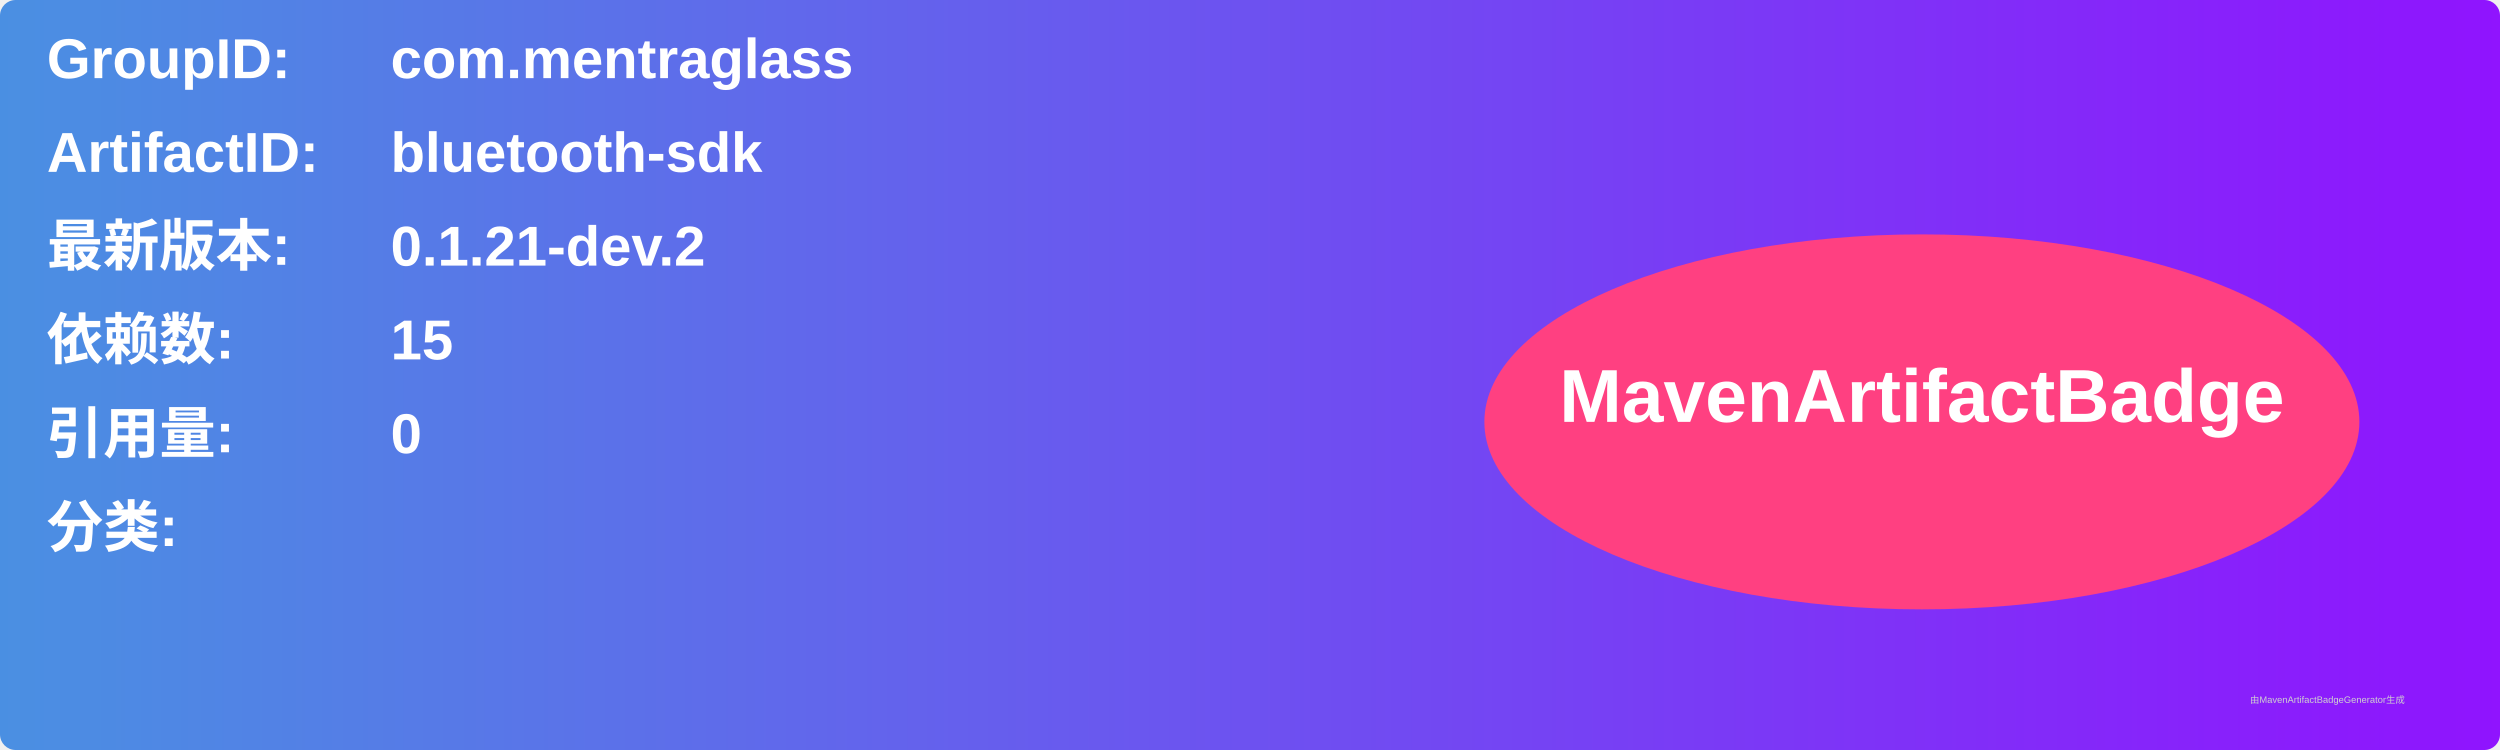
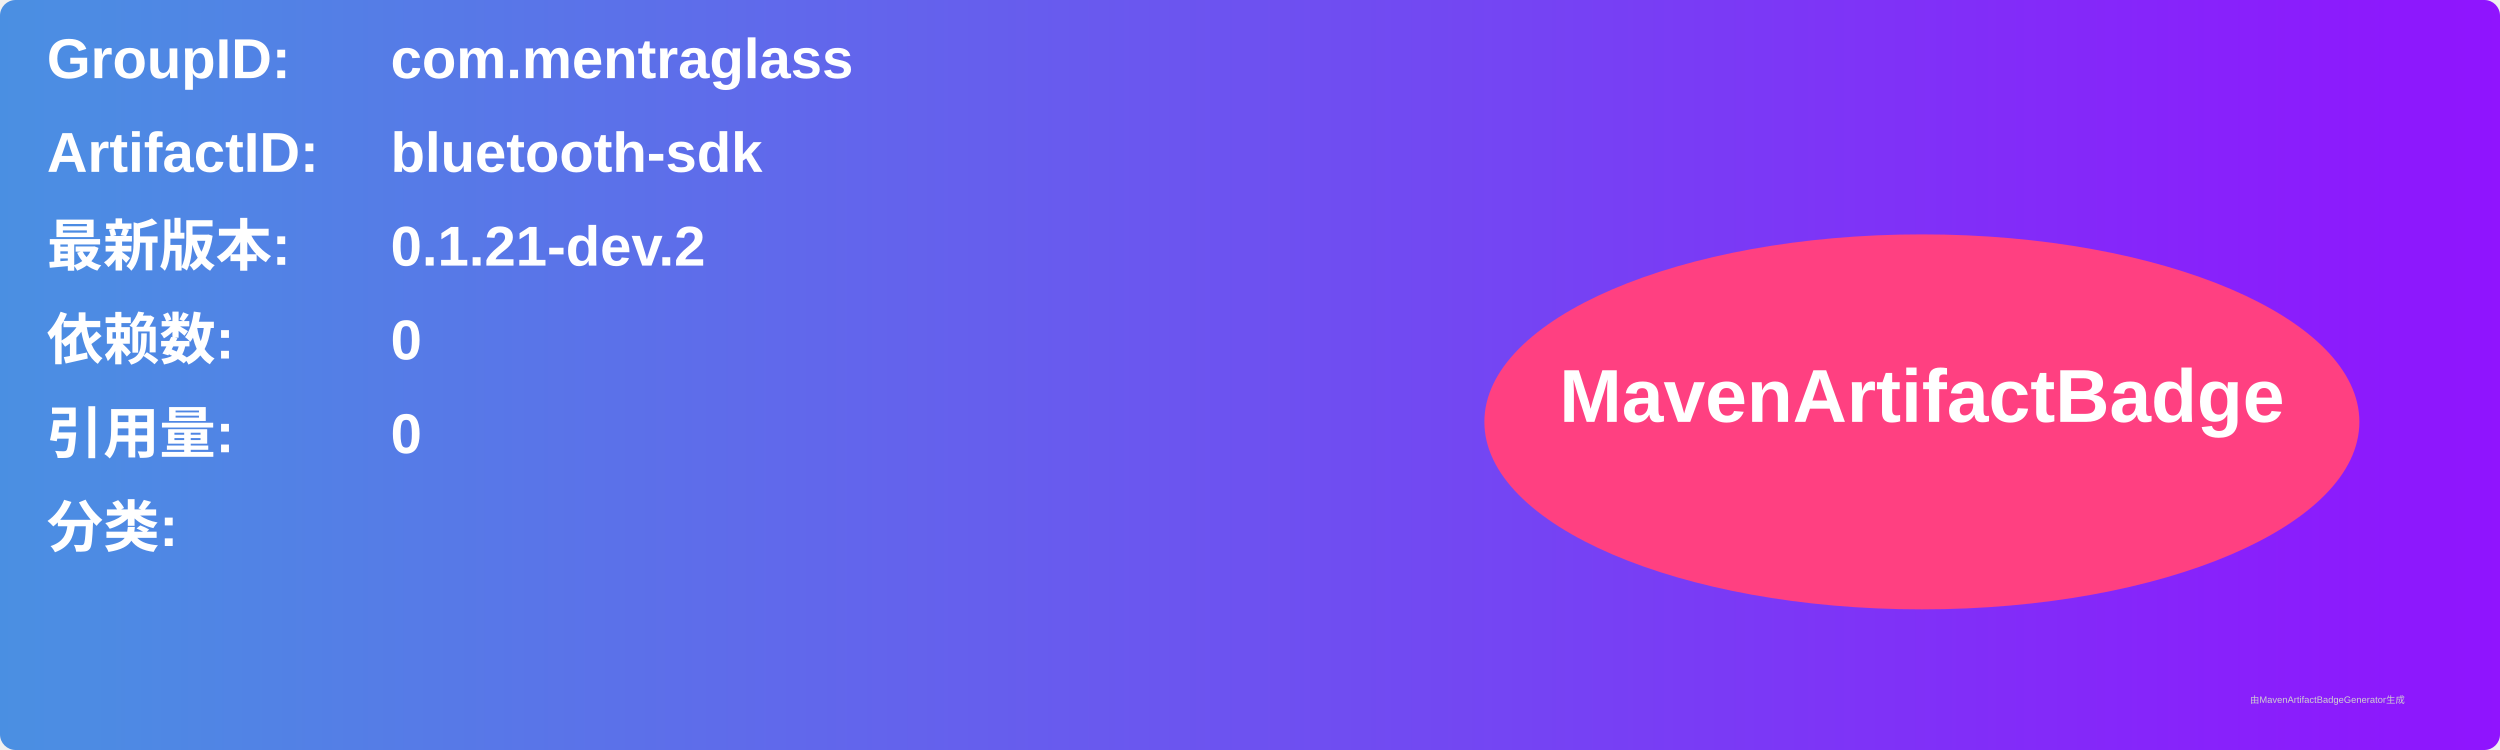
<svg xmlns="http://www.w3.org/2000/svg" width="800" height="240" viewBox="0 0 800 240">
  <linearGradient id="grad" x1="0%" y1="0%" x2="100%" y2="0%">
    <stop offset="0%" stop-color="#4a90e2" />
    <stop offset="100%" stop-color="#9013fe" />
  </linearGradient>
  <rect width="100%" height="100%" rx="5" ry="5" fill="url(#grad)" />
  <g transform="translate(15, 15)">
    <text x="0" y="10" font-family="Arial" font-size="18" fill="white" font-weight="bold" width="260">GroupID:</text>
    <text x="110" y="10" font-family="Arial" font-size="18" fill="white" font-weight="bold" width="460">com.mentraglass</text>
    <text x="0" y="40" font-family="Arial" font-size="18" fill="white" font-weight="bold" width="260">ArtifactID:</text>
    <text x="110" y="40" font-family="Arial" font-size="18" fill="white" font-weight="bold" width="460">bluetooth-sdk</text>
    <text x="0" y="70" font-family="Arial" font-size="18" fill="white" font-weight="bold">最新版本:</text>
    <text x="110" y="70" font-family="Arial" font-size="18" fill="white" font-weight="bold">
      <tspan font-weight="bold">0.1.21-dev.2</tspan>
    </text>
    <text x="0" y="100" font-family="Arial" font-size="18" fill="white" font-weight="bold">依赖数: </text>
    <text x="110" y="100" font-family="Arial" font-size="18" fill="white">
-       <tspan font-weight="bold">15</tspan>
+       <tspan font-weight="bold">0</tspan>
    </text>
    <text x="0" y="130" font-family="Arial" font-size="18" fill="white" font-weight="bold">引用量: </text>
    <text x="110" y="130" font-family="Arial" font-size="18" fill="white">
      <tspan font-weight="bold">0</tspan>
    </text>
    <text x="0" y="160" font-family="Arial" font-size="18" fill="white" font-weight="bold">分类:</text>
    <text x="10" y="190" font-family="Arial" font-size="10" fill="white">
      <tspan font-weight="bold" />
    </text>
    <ellipse cx="600" cy="120" rx="140" ry="60" fill="#ff4081" />
    <text x="600" y="120" text-anchor="middle" font-family="Arial" font-size="24" fill="white" font-weight="bold">MavenArtifactBadge</text>
  </g>
  <text x="720" y="225" font-family="Arial" font-size="3" fill="#d0d0d0">由MavenArtifactBadgeGenerator生成</text>
</svg>
